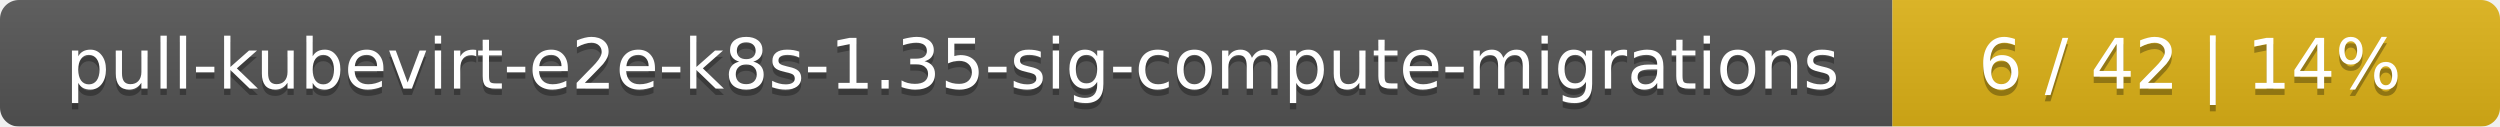
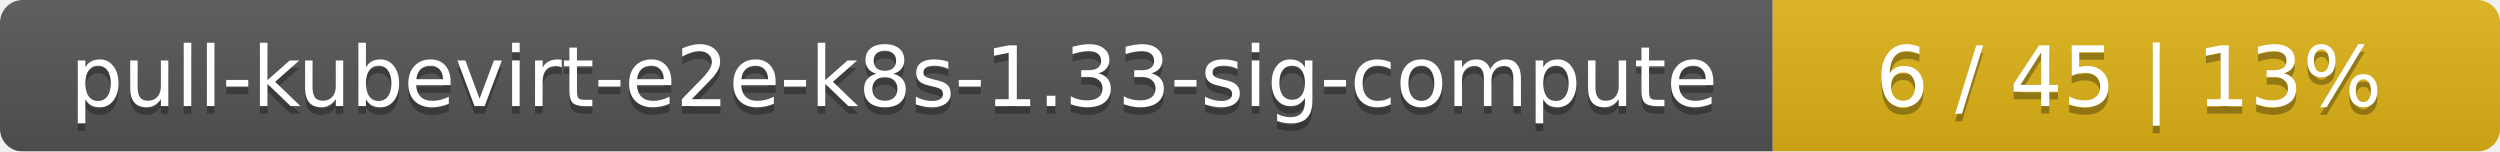
- <svg xmlns="http://www.w3.org/2000/svg" width="395" height="20">
+ <svg xmlns="http://www.w3.org/2000/svg" width="330" height="20">
  <linearGradient id="smooth" x2="0" y2="100%">
    <stop offset="0" stop-color="#bbb" stop-opacity=".1" />
    <stop offset="1" stop-opacity=".1" />
  </linearGradient>
  <mask id="round">
-     <rect width="395" height="20" rx="3" fill="#fff" />
+     <rect width="330" height="20" rx="3" fill="#fff" />
  </mask>
  <g mask="url(#round)">
-     <rect width="299" height="20" fill="#555" />
-     <rect x="299" width="96" height="20" fill="#dfb317" />
-     <rect width="395" height="20" fill="url(#smooth)" />
+     <rect width="234" height="20" fill="#555" />
+     <rect x="234" width="96" height="20" fill="#dfb317" />
+     <rect width="330" height="20" fill="url(#smooth)" />
  </g>
  <g fill="#fff" text-anchor="middle" font-family="DejaVu Sans,Verdana,Geneva,sans-serif" font-size="11">
-     <text x="150.5" y="15" fill="#010101" fill-opacity=".3">pull-kubevirt-e2e-k8s-1.35-sig-compute-migrations</text>
-     <text x="150.5" y="14">pull-kubevirt-e2e-k8s-1.35-sig-compute-migrations</text>
-     <text x="346" y="15" fill="#010101" fill-opacity=".3">6 / 42    |    14%</text>
-     <text x="346" y="14">6 / 42    |    14%</text>
+     <text x="118" y="15" fill="#010101" fill-opacity=".3">pull-kubevirt-e2e-k8s-1.33-sig-compute</text>
+     <text x="118" y="14">pull-kubevirt-e2e-k8s-1.33-sig-compute</text>
+     <text x="281" y="15" fill="#010101" fill-opacity=".3">6 / 45    |    13%</text>
+     <text x="281" y="14">6 / 45    |    13%</text>
  </g>
</svg>
